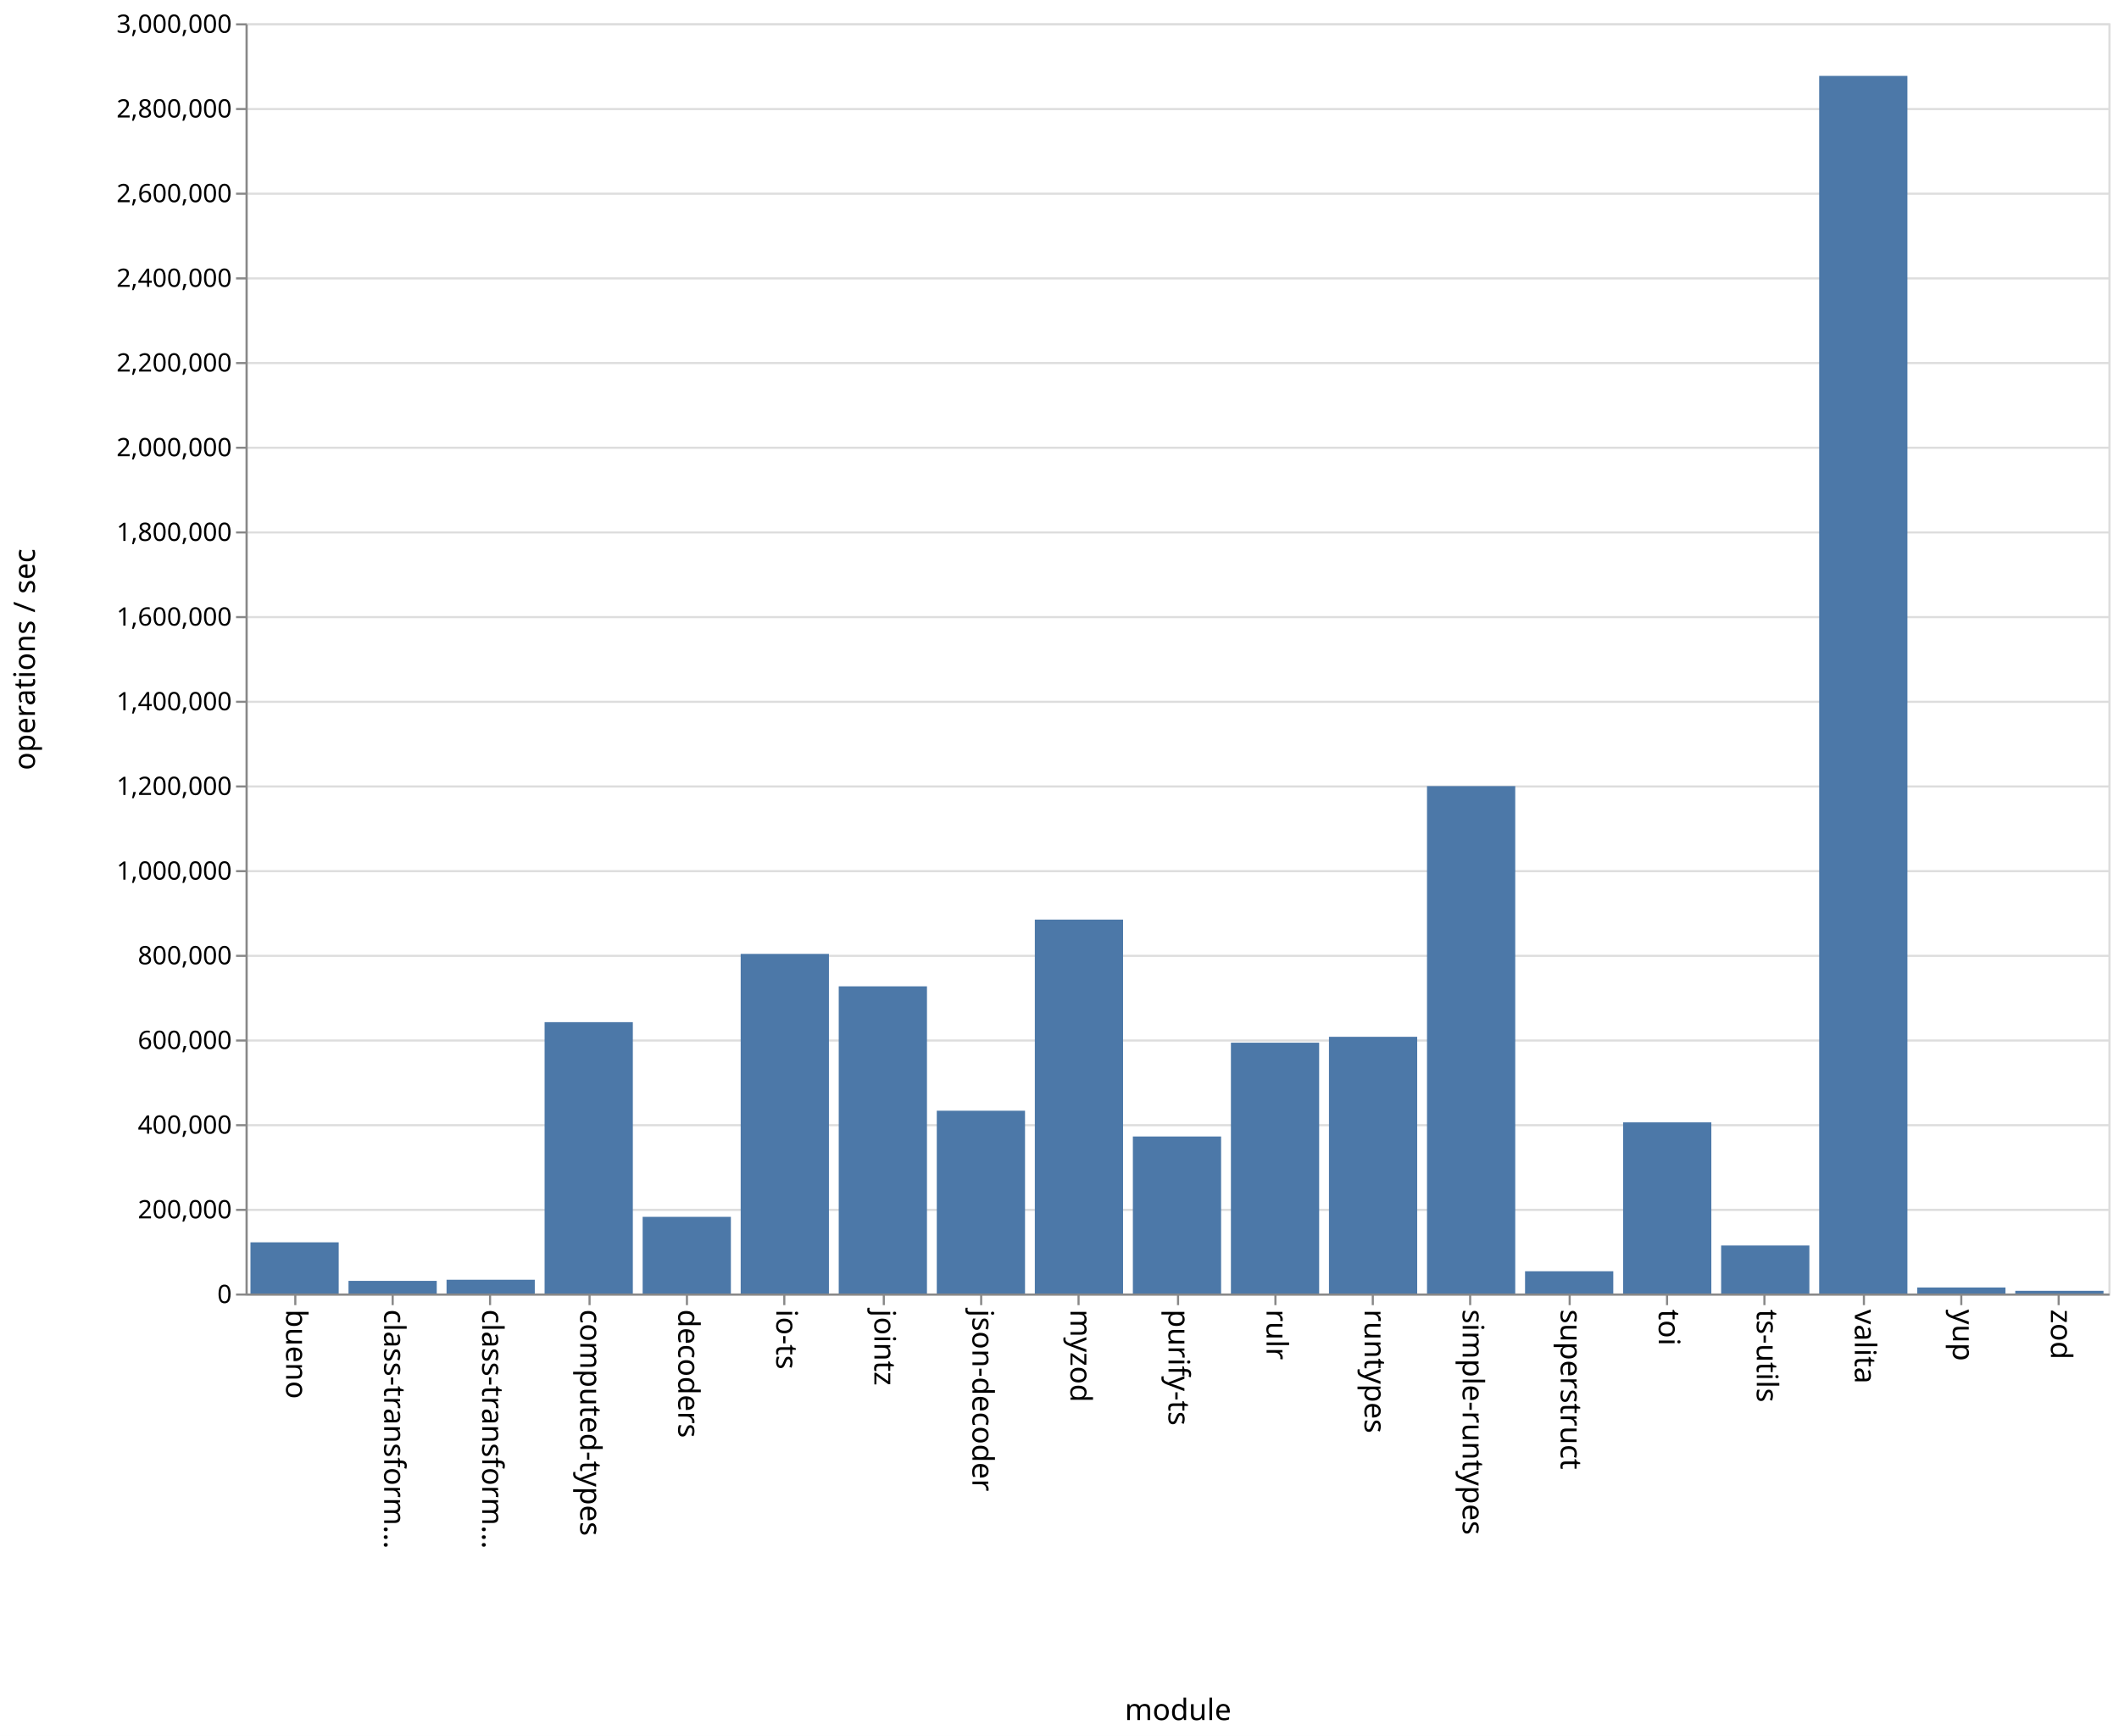
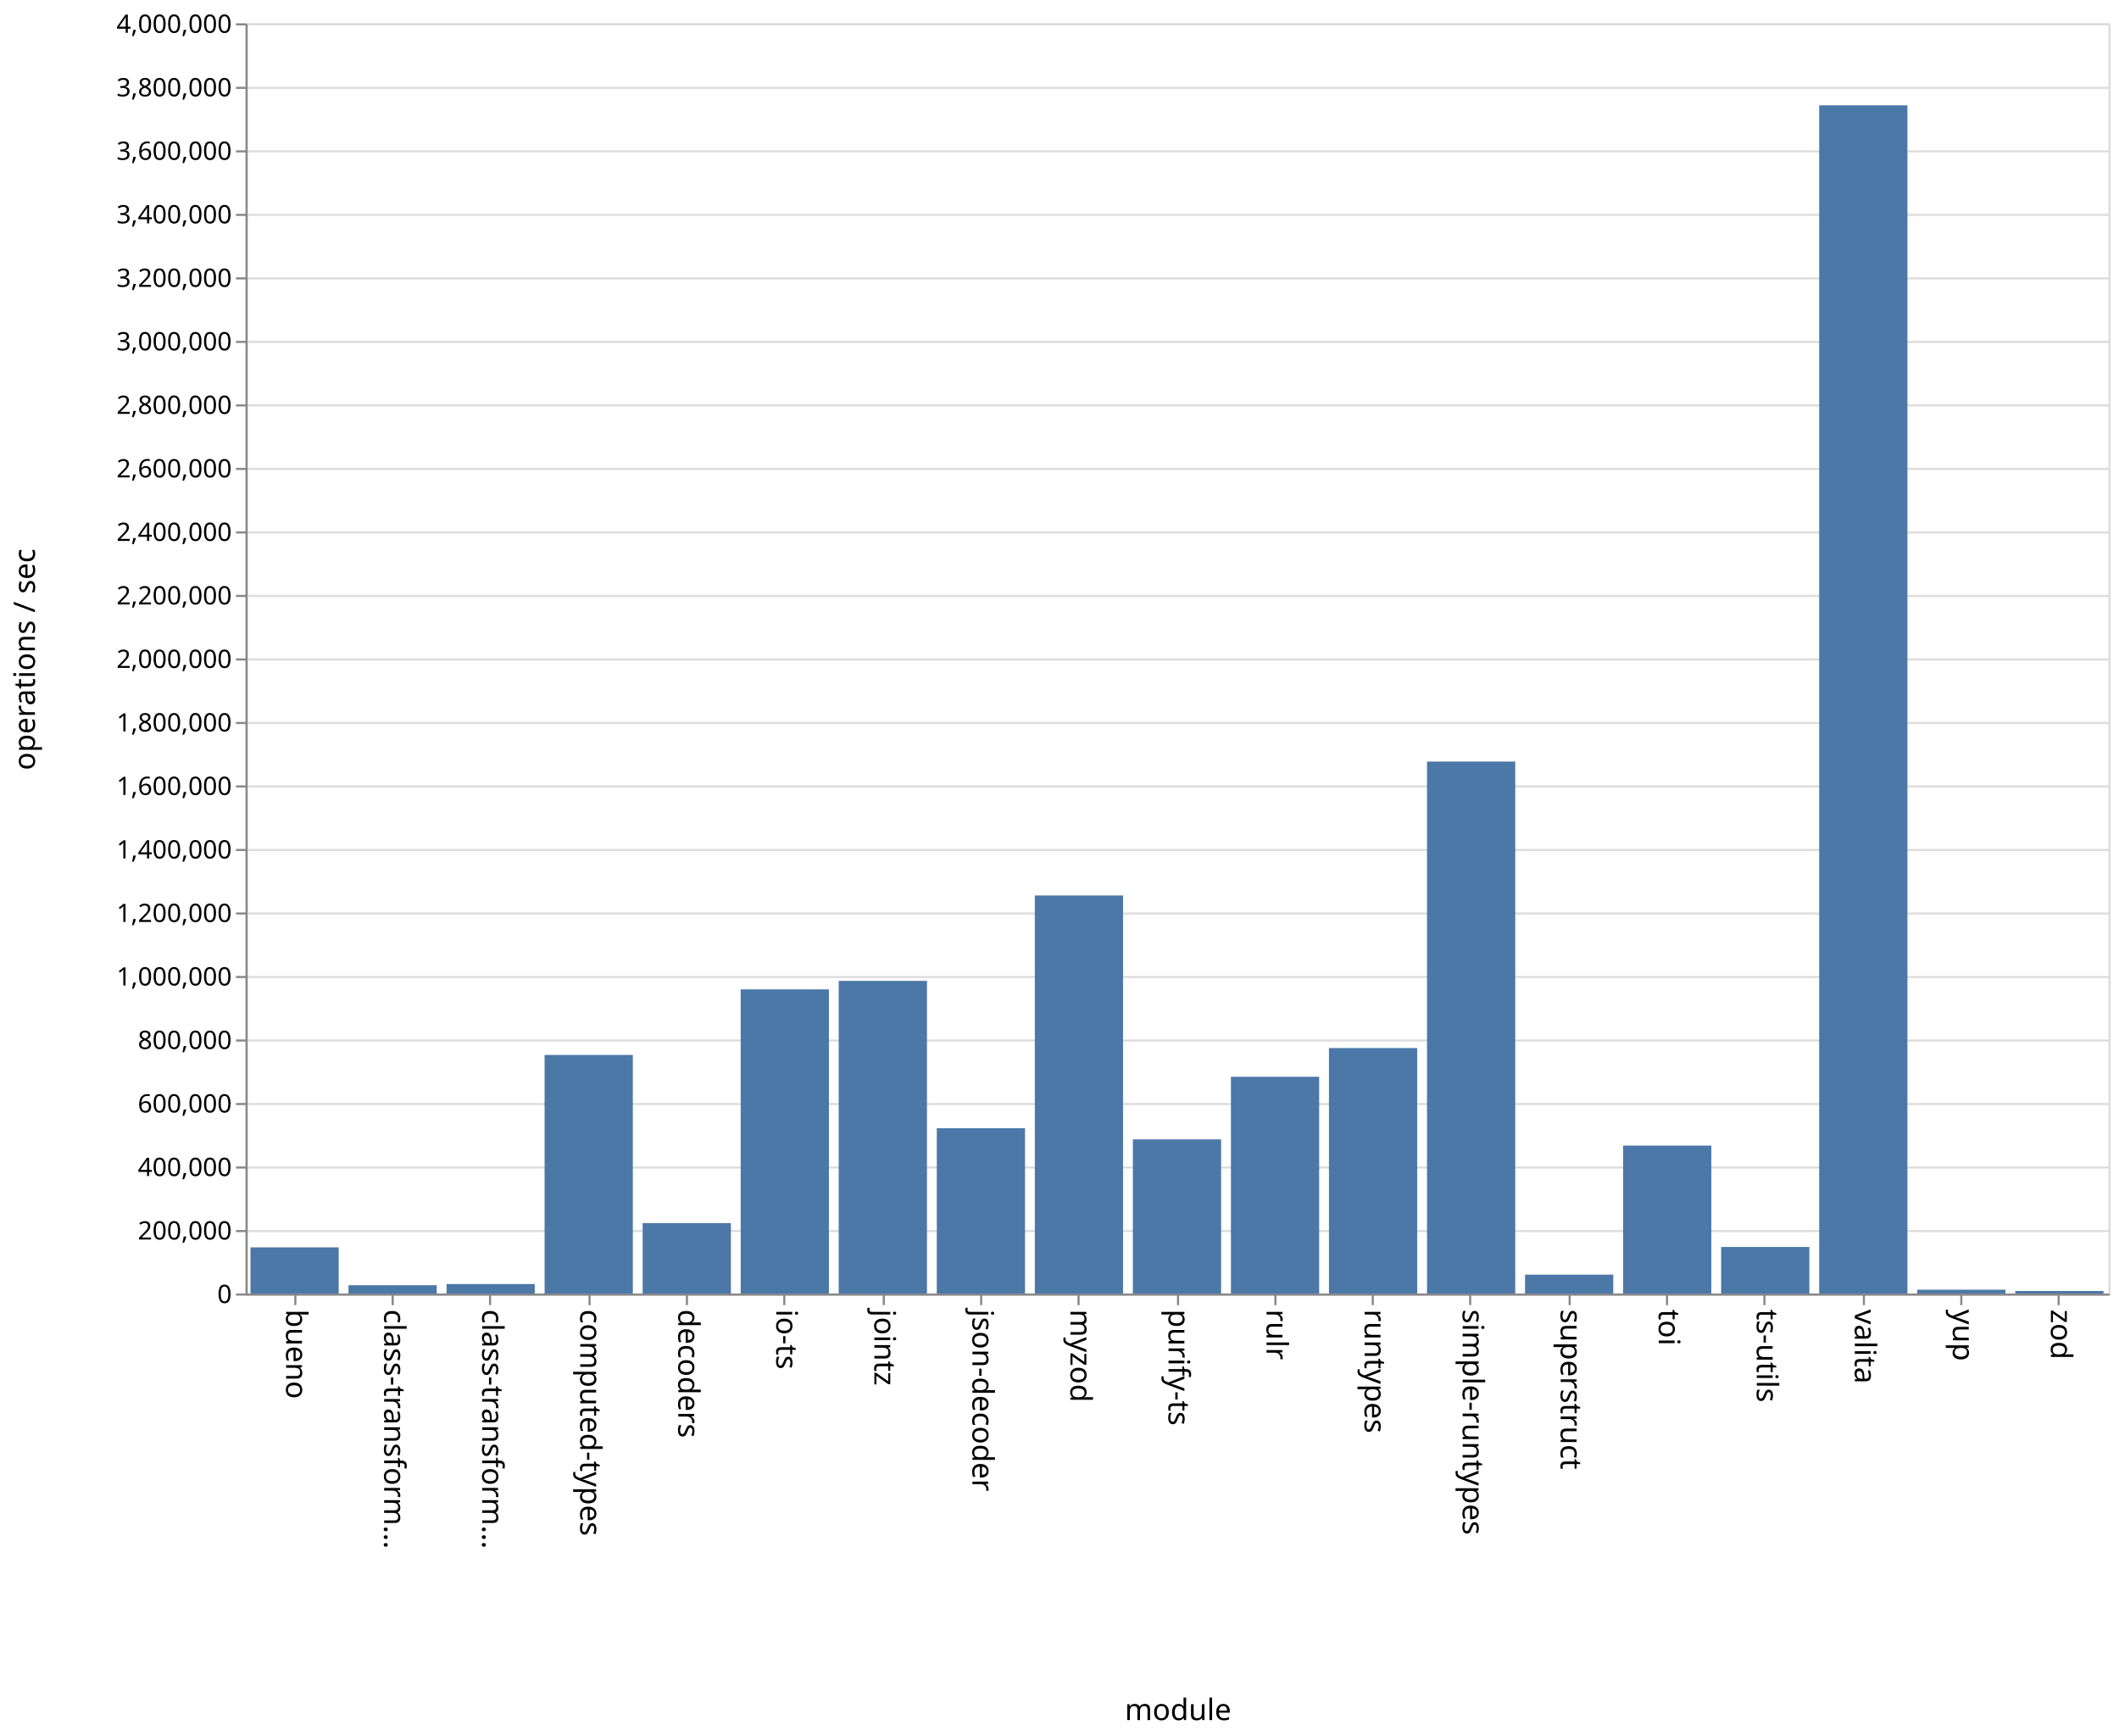
<svg xmlns="http://www.w3.org/2000/svg" class="marks" width="1001" height="820">
  <path fill="#fff" d="M0 0h1001v820H0z" />
  <g class="mark-group role-frame root" aria-roledescription="group mark container" fill="none" stroke-miterlimit="10">
    <path class="background" aria-hidden="true" d="M116.5 11.5h880v600h-880z" stroke="#ddd" />
-     <g class="mark-group role-axis" aria-roledescription="axis" aria-label="Y-axis for a linear scale with values from 0 to 3,000,000">
+     <g class="mark-group role-axis" aria-roledescription="axis" aria-label="Y-axis for a linear scale with values from 0 to 4,000,000">
      <path class="background" aria-hidden="true" d="M116.5 11.5z" pointer-events="none" />
      <g class="mark-rule role-axis-grid" pointer-events="none" stroke="#ddd">
-         <path d="M116.5 611.5h880M116.5 571.5h880M116.5 531.5h880M116.5 491.5h880M116.5 451.5h880M116.5 411.5h880M116.5 371.5h880M116.5 331.5h880M116.5 291.5h880M116.5 251.5h880M116.5 211.5h880M116.5 171.5h880M116.5 131.5h880M116.5 91.5h880M116.5 51.5h880M116.5 11.5h880" />
+         <path d="M116.5 611.5h880M116.5 581.5h880M116.5 551.5h880M116.5 521.5h880M116.5 491.5h880M116.5 461.5h880M116.5 431.5h880M116.5 401.5h880M116.5 371.5h880M116.5 341.5h880M116.5 311.5h880M116.5 281.5h880M116.5 251.5h880M116.5 221.5h880M116.5 191.5h880M116.5 161.5h880M116.5 131.5h880M116.5 101.5h880M116.5 71.5h880M116.5 41.5h880M116.5 11.5h880" />
      </g>
    </g>
    <g class="mark-group role-axis" aria-roledescription="axis" aria-label="X-axis titled 'module' for a discrete scale with 19 values: bueno, class-transformer-validator-async, class-transformer-validator-sync, computed-types, decoders, ending with zod">
      <path class="background" aria-hidden="true" d="M116.5 611.5z" pointer-events="none" />
      <g class="mark-rule role-axis-tick" pointer-events="none" stroke="#888">
        <path d="M139.5 611.5v5M185.5 611.5v5M231.5 611.5v5M278.5 611.5v5M324.5 611.5v5M370.5 611.5v5M417.5 611.5v5M463.5 611.5v5M509.5 611.5v5M556.5 611.5v5M602.5 611.5v5M648.5 611.5v5M694.5 611.5v5M741.5 611.5v5M787.5 611.5v5M833.5 611.5v5M880.5 611.5v5M926.5 611.5v5M972.5 611.5v5" />
      </g>
      <g class="mark-text role-axis-label" pointer-events="none" font-family="sans-serif" font-size="14" fill="#000">
        <text transform="rotate(90 -241.671 376.829)">bueno</text>
        <text transform="rotate(90 -218.513 399.987)">class-transform…</text>
        <text transform="rotate(90 -195.355 423.145)">class-transform…</text>
        <text transform="rotate(90 -172.197 446.303)">computed-types</text>
        <text transform="rotate(90 -149.04 469.46)">decoders</text>
        <text transform="rotate(90 -125.882 492.618)">io-ts</text>
        <text transform="rotate(90 -102.724 515.776)">jointz</text>
        <text transform="rotate(90 -79.566 538.934)">json-decoder</text>
        <text transform="rotate(90 -56.408 562.092)">myzod</text>
        <text transform="rotate(90 -33.25 585.25)">purify-ts</text>
        <text transform="rotate(90 -10.092 608.408)">rulr</text>
        <text transform="rotate(90 13.066 631.566)">runtypes</text>
        <text transform="rotate(90 36.224 654.724)">simple-runtypes</text>
        <text transform="rotate(90 59.382 677.882)">superstruct</text>
        <text transform="rotate(90 82.54 701.04)">toi</text>
        <text transform="rotate(90 105.697 724.197)">ts-utils</text>
        <text transform="rotate(90 128.855 747.355)">valita</text>
        <text transform="rotate(90 152.013 770.513)">yup</text>
        <text transform="rotate(90 175.171 793.671)">zod</text>
      </g>
      <path stroke="#888" d="M116.5 611.5h880" pointer-events="none" />
      <text text-anchor="middle" transform="translate(556.5 812.5)" font-family="sans-serif" font-size="14" fill="#000" pointer-events="none">module</text>
    </g>
-     <g class="mark-group role-axis" aria-roledescription="axis" aria-label="Y-axis titled 'operations / sec' for a linear scale with values from 0 to 3,000,000">
+     <g class="mark-group role-axis" aria-roledescription="axis" aria-label="Y-axis titled 'operations / sec' for a linear scale with values from 0 to 4,000,000">
      <path class="background" aria-hidden="true" d="M116.5 11.5z" pointer-events="none" />
      <g class="mark-rule role-axis-tick" pointer-events="none" stroke="#888">
-         <path d="M116.5 611.5h-5M116.5 571.5h-5M116.5 531.5h-5M116.5 491.5h-5M116.5 451.5h-5M116.5 411.5h-5M116.5 371.5h-5M116.5 331.5h-5M116.5 291.5h-5M116.5 251.5h-5M116.5 211.5h-5M116.5 171.5h-5M116.5 131.5h-5M116.5 91.5h-5M116.5 51.5h-5M116.5 11.5h-5" />
+         <path d="M116.5 611.5h-5M116.5 581.5h-5M116.5 551.5h-5M116.5 521.5h-5M116.5 491.5h-5M116.5 461.5h-5M116.5 431.5h-5M116.5 401.5h-5M116.5 371.5h-5M116.5 341.5h-5M116.5 311.5h-5M116.5 281.5h-5M116.5 251.5h-5M116.5 221.5h-5M116.5 191.5h-5M116.5 161.5h-5M116.5 131.5h-5M116.5 101.5h-5M116.5 71.5h-5M116.5 41.5h-5M116.5 11.5h-5" />
      </g>
      <g class="mark-text role-axis-label" pointer-events="none" text-anchor="end" font-family="sans-serif" font-size="12" fill="#000">
        <text transform="translate(109.5 615.5)">0</text>
-         <text transform="translate(109.5 575.5)">200,000</text>
-         <text transform="translate(109.5 535.5)">400,000</text>
-         <text transform="translate(109.5 495.5)">600,000</text>
-         <text transform="translate(109.5 455.5)">800,000</text>
-         <text transform="translate(109.5 415.5)">1,000,000</text>
-         <text transform="translate(109.5 375.5)">1,200,000</text>
-         <text transform="translate(109.5 335.5)">1,400,000</text>
-         <text transform="translate(109.5 295.5)">1,600,000</text>
-         <text transform="translate(109.5 255.5)">1,800,000</text>
-         <text transform="translate(109.5 215.5)">2,000,000</text>
-         <text transform="translate(109.5 175.5)">2,200,000</text>
-         <text transform="translate(109.5 135.5)">2,400,000</text>
-         <text transform="translate(109.5 95.5)">2,600,000</text>
-         <text transform="translate(109.5 55.5)">2,800,000</text>
-         <text transform="translate(109.5 15.5)">3,000,000</text>
+         <text transform="translate(109.5 585.5)">200,000</text>
+         <text transform="translate(109.5 555.5)">400,000</text>
+         <text transform="translate(109.5 525.5)">600,000</text>
+         <text transform="translate(109.5 495.5)">800,000</text>
+         <text transform="translate(109.5 465.5)">1,000,000</text>
+         <text transform="translate(109.5 435.5)">1,200,000</text>
+         <text transform="translate(109.5 405.5)">1,400,000</text>
+         <text transform="translate(109.5 375.5)">1,600,000</text>
+         <text transform="translate(109.5 345.5)">1,800,000</text>
+         <text transform="translate(109.5 315.5)">2,000,000</text>
+         <text transform="translate(109.5 285.5)">2,200,000</text>
+         <text transform="translate(109.5 255.5)">2,400,000</text>
+         <text transform="translate(109.5 225.5)">2,600,000</text>
+         <text transform="translate(109.5 195.5)">2,800,000</text>
+         <text transform="translate(109.5 165.5)">3,000,000</text>
+         <text transform="translate(109.5 135.5)">3,200,000</text>
+         <text transform="translate(109.5 105.5)">3,400,000</text>
+         <text transform="translate(109.5 75.5)">3,600,000</text>
+         <text transform="translate(109.5 45.5)">3,800,000</text>
+         <text transform="translate(109.5 15.5)">4,000,000</text>
      </g>
      <path stroke="#888" d="M116.5 611.5v-600" pointer-events="none" />
      <text text-anchor="middle" transform="rotate(-90 164 147.5)" font-family="sans-serif" font-size="14" fill="#000" pointer-events="none">operations / sec</text>
    </g>
    <g class="mark-rect role-mark marks" aria-roledescription="rect mark container" fill="#4c78a8">
-       <path d="M118.316 586.814H160V611h-41.684zM164.632 605.034h41.684V611h-41.684zM210.947 604.51h41.685V611h-41.685zM257.263 482.834h41.684V611h-41.684zM303.579 574.78h41.684V611H303.58zM349.895 450.571h41.684V611h-41.684zM396.21 465.913h41.685V611H396.21zM442.526 524.666h41.685V611h-41.685zM488.842 434.377h41.684V611h-41.684zM535.158 536.834h41.684V611h-41.684zM581.474 492.52h41.684V611h-41.684zM627.79 489.755h41.684V611h-41.685zM674.105 371.32h41.684V611h-41.684zM720.421 600.485h41.684V611h-41.684zM766.737 530.166h41.684V611h-41.684zM813.053 588.317h41.684V611h-41.684zM859.368 35.859h41.685V611h-41.685zM905.684 608.159h41.684V611h-41.684zM952 609.726h41.684V611H952z" />
+       <path d="M118.316 589.193H160V611h-41.684zM164.632 607.076h41.684V611h-41.684zM210.947 606.539h41.685V611h-41.685zM257.263 498.304h41.684V611h-41.684zM303.579 577.749h41.684V611H303.58zM349.895 467.338h41.684V611h-41.684zM396.21 463.316h41.685V611H396.21zM442.526 532.934h41.685V611h-41.685zM488.842 422.97h41.684V611h-41.684zM535.158 538.192h41.684V611h-41.684zM581.474 508.627h41.684V611h-41.684zM627.79 495.051h41.684V611h-41.685zM674.105 359.711h41.684V611h-41.684zM720.421 602.086h41.684V611h-41.684zM766.737 541.122h41.684V611h-41.684zM813.053 589.002h41.684V611h-41.684zM859.368 49.745h41.685V611h-41.685zM905.684 609.19h41.684V611h-41.684zM952 609.798h41.684V611H952z" />
    </g>
  </g>
</svg>
